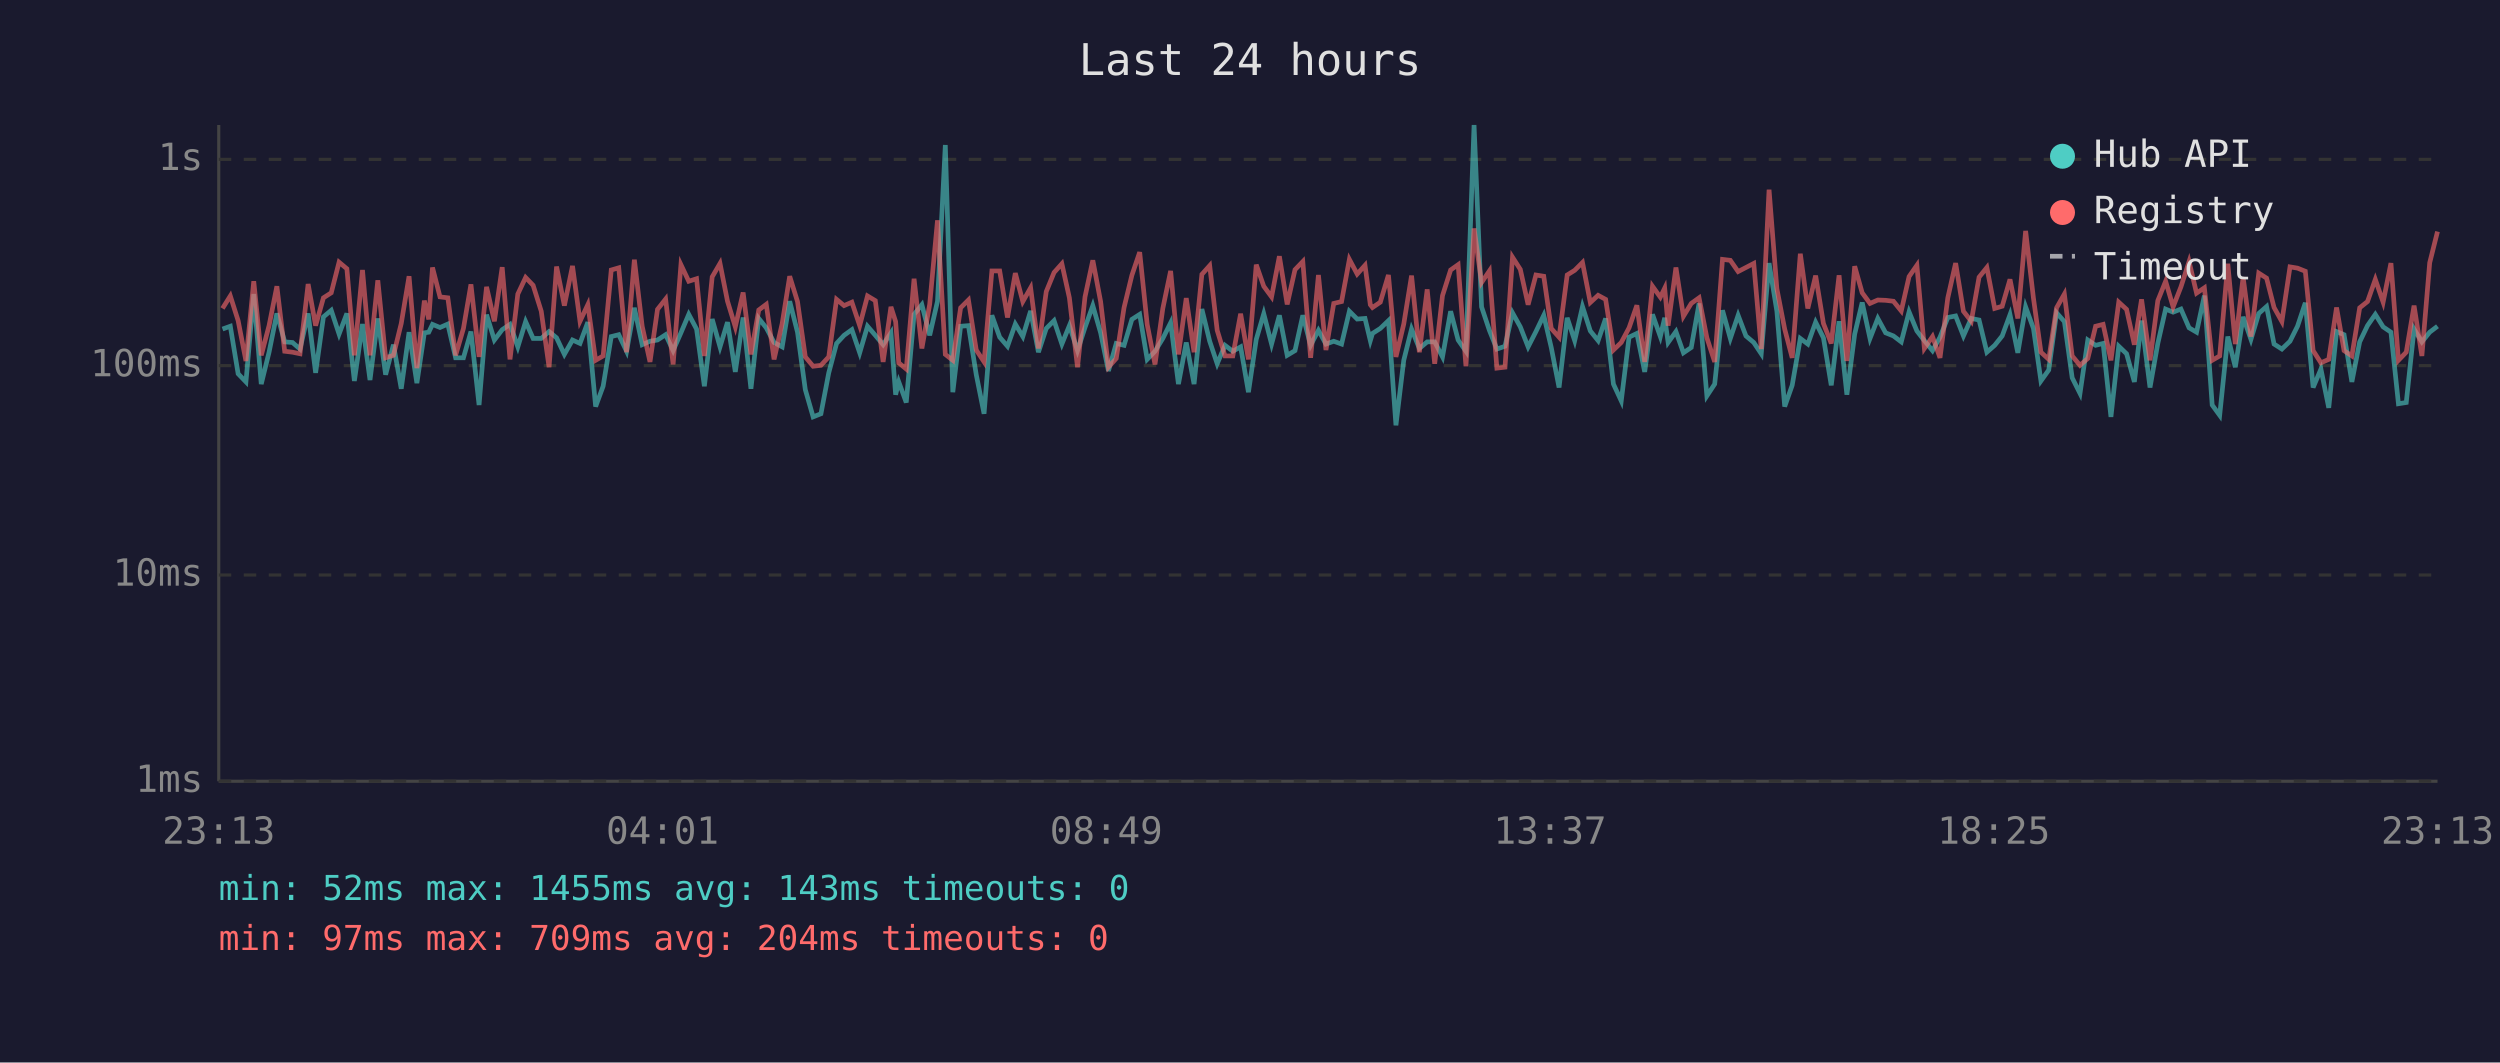
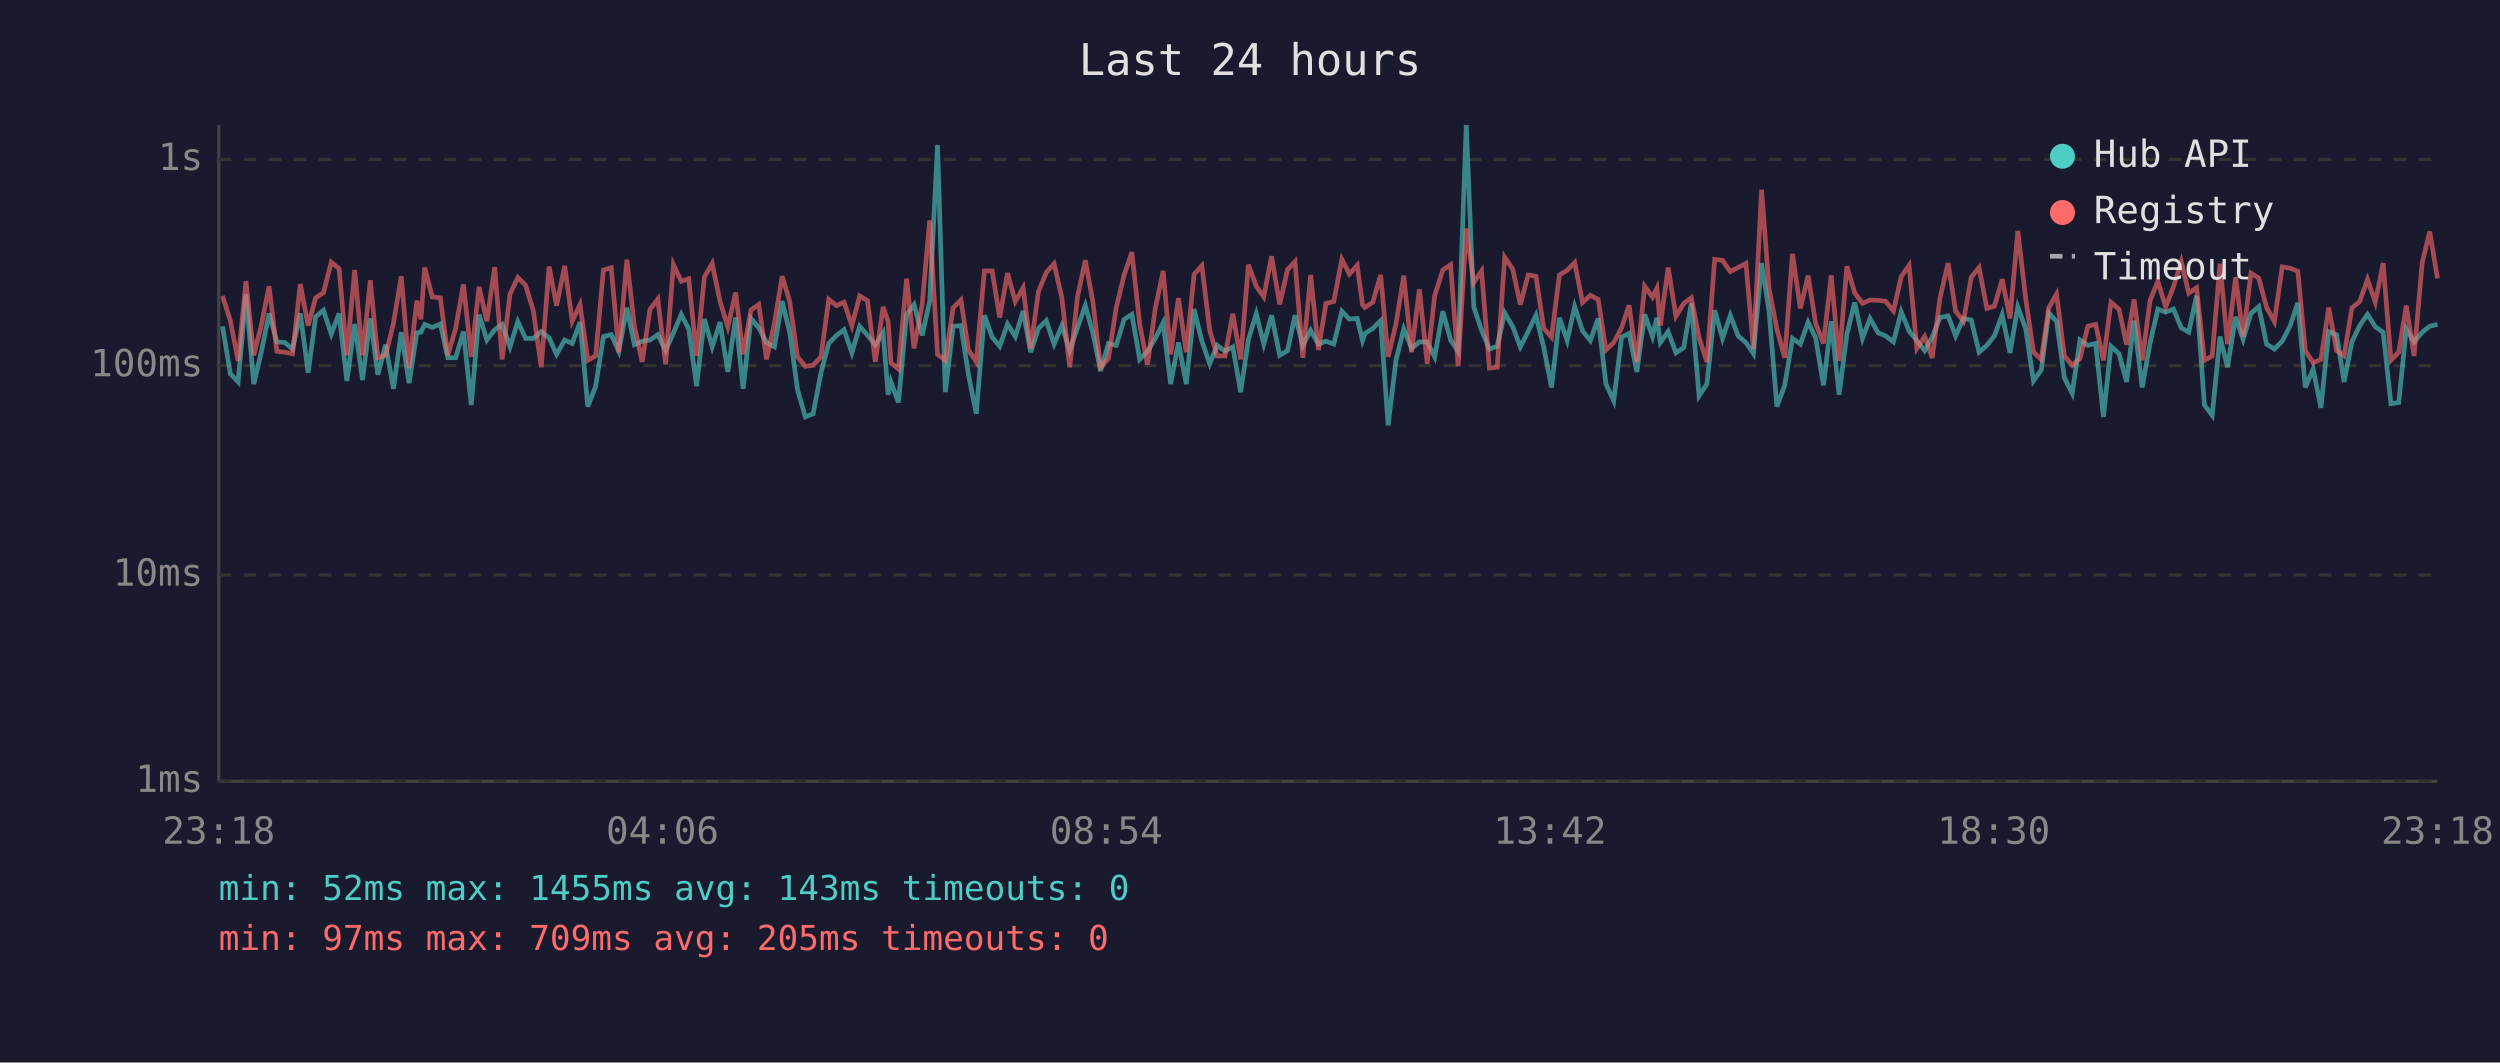
<svg xmlns="http://www.w3.org/2000/svg" viewBox="0 0 800 340" font-family="monospace" font-size="12">
  <rect width="800" height="340" fill="#1a1a2e" />
  <text x="400" y="24" fill="#e0e0e0" font-size="14" text-anchor="middle">Last 24 hours</text>
  <line x1="70" y1="40" x2="70" y2="250" stroke="#444" stroke-width="1" />
  <line x1="70" y1="250" x2="780" y2="250" stroke="#444" stroke-width="1" />
  <line x1="70" y1="250" x2="780" y2="250" stroke="#333" stroke-width="1" stroke-dasharray="4" />
  <text x="65" y="250" fill="#888" text-anchor="end" dominant-baseline="middle">1ms</text>
  <line x1="70" y1="184" x2="780" y2="184" stroke="#333" stroke-width="1" stroke-dasharray="4" />
  <text x="65" y="184" fill="#888" text-anchor="end" dominant-baseline="middle">10ms</text>
  <line x1="70" y1="117" x2="780" y2="117" stroke="#333" stroke-width="1" stroke-dasharray="4" />
  <text x="65" y="117" fill="#888" text-anchor="end" dominant-baseline="middle">100ms</text>
  <line x1="70" y1="51" x2="780" y2="51" stroke="#333" stroke-width="1" stroke-dasharray="4" />
  <text x="65" y="51" fill="#888" text-anchor="end" dominant-baseline="middle">1s</text>
-   <text x="70" y="270" fill="#888" text-anchor="middle">23:13</text>
-   <text x="212" y="270" fill="#888" text-anchor="middle">04:01</text>
-   <text x="354" y="270" fill="#888" text-anchor="middle">08:49</text>
-   <text x="496" y="270" fill="#888" text-anchor="middle">13:37</text>
-   <text x="638" y="270" fill="#888" text-anchor="middle">18:25</text>
-   <text x="780" y="270" fill="#888" text-anchor="middle">23:13</text>
-   <polyline points="71.2,105.3 73.7,104.4 76.2,119.6 78.7,122.2 81.2,94.1 83.6,122.9 86.1,112.7 88.6,100.3 91.1,109.4 93.6,109.6 96.0,111.7 98.6,100.3 101.0,119.3 103.5,101.4 106.0,99.3 108.5,106.9 111.0,100.3 113.4,121.9 116.0,103.7 118.4,121.6 120.9,101.9 123.4,119.9 125.9,110.3 128.4,124.4 130.9,106.3 133.4,122.6 135.8,106.5 137.2,106.3 138.4,103.8 140.8,104.8 143.3,103.7 145.8,114.5 148.3,114.5 150.7,106.1 153.3,129.6 155.7,100.7 158.2,108.8 160.7,105.5 163.2,103.8 165.7,111.0 168.2,102.9 170.6,108.3 173.2,108.3 175.7,106.1 178.1,108.1 180.6,113.4 183.2,108.8 185.6,109.9 188.1,103.1 190.6,130.1 193.0,123.6 195.6,107.7 198.0,107.1 200.5,112.4 203.0,98.5 205.5,110.3 208.0,109.2 210.4,108.8 213.0,107.1 215.4,112.2 217.9,106.5 220.4,100.6 222.9,105.3 225.4,123.6 227.9,102.1 230.4,111.0 232.8,103.1 235.3,119.0 237.8,101.6 240.3,124.4 242.8,101.9 245.2,104.9 247.7,109.6 250.3,111.0 252.7,96.4 255.2,106.3 257.7,124.7 260.2,133.4 262.7,132.4 265.2,119.3 267.7,109.9 270.1,107.3 272.6,105.5 275.1,112.9 277.6,104.4 280.1,107.3 282.6,110.3 285.1,106.5 286.6,126.3 287.6,122.2 290.0,128.8 292.5,100.6 295.0,97.5 297.5,107.3 300.0,96.4 302.5,46.4 304.9,125.5 307.4,104.4 309.9,104.2 312.4,119.9 314.9,132.4 317.4,100.9 319.9,107.9 322.4,110.8 324.9,103.7 327.3,107.7 329.8,99.5 332.3,112.7 334.8,105.1 337.3,102.6 339.8,110.1 342.2,104.2 344.8,112.2 347.2,104.8 349.7,97.8 352.2,106.5 354.7,118.7 357.2,109.9 359.7,110.5 362.2,102.2 364.7,100.6 367.1,115.0 369.6,112.4 372.1,108.3 374.6,103.3 377.1,122.9 379.6,109.6 382.1,122.9 384.6,98.9 387.1,109.2 389.5,116.4 392.0,110.5 394.5,112.4 397.0,111.0 399.5,125.5 402.0,108.6 404.4,100.4 406.9,110.1 409.4,100.9 411.9,113.7 414.4,112.2 416.9,100.9 419.4,110.5 421.9,105.7 424.3,110.1 426.8,109.2 429.3,110.1 431.8,99.6 434.3,102.1 436.8,101.9 438.5,109.0 439.2,106.7 441.7,105.1 444.3,102.6 446.7,136.1 449.2,115.3 451.7,105.3 454.2,111.5 456.7,109.4 459.1,109.4 461.6,114.2 464.2,99.6 466.6,108.8 469.1,112.4 471.7,40.0 474.1,98.2 476.6,105.7 479.0,111.7 481.6,110.8 484.0,100.1 486.5,104.6 489.0,111.0 491.5,106.1 494.0,100.9 496.4,111.2 498.9,124.0 501.5,101.7 503.9,109.0 506.4,98.1 508.9,105.9 511.4,109.0 513.8,101.9 516.3,122.9 518.8,128.3 521.3,107.9 523.8,106.7 526.3,119.0 528.8,100.6 531.3,107.7 532.7,101.7 533.8,109.6 536.3,106.1 538.7,112.9 541.2,111.2 543.7,97.1 546.2,126.7 548.7,122.9 551.2,99.3 553.7,108.3 556.2,100.9 558.7,107.5 561.2,109.6 563.6,113.2 566.1,84.2 568.6,99.6 571.1,130.1 573.5,123.3 576.1,108.3 578.5,110.1 581.0,103.1 583.5,108.1 586.0,123.3 588.5,102.8 591.0,126.3 593.5,106.9 595.9,96.8 598.4,108.3 600.9,101.9 603.4,106.5 605.9,107.5 608.4,109.4 610.9,99.8 613.4,105.9 615.8,109.0 618.4,112.2 620.8,107.9 623.3,101.6 625.8,101.1 628.3,107.5 630.8,101.9 633.3,102.4 635.8,112.7 638.3,110.5 640.7,107.5 643.2,100.7 645.7,112.9 648.2,98.2 650.7,105.1 653.1,121.9 655.6,118.4 658.1,100.1 660.6,102.9 663.1,120.9 665.6,125.9 668.1,108.8 670.6,110.5 673.0,109.9 675.5,133.4 678.0,110.8 680.5,113.2 683.0,122.2 685.3,102.6 688.0,124.0 690.5,109.9 693.0,98.9 695.4,99.9 697.9,98.9 700.5,104.9 702.9,106.3 705.4,94.6 707.9,129.6 710.3,132.9 712.9,107.7 715.3,117.5 717.8,101.4 720.3,108.6 722.8,100.3 725.3,98.1 727.7,110.1 730.2,111.7 732.8,109.2 735.2,104.4 737.7,96.9 740.2,124.0 742.7,118.1 745.2,130.5 747.7,106.1 750.1,107.1 752.6,122.2 755.1,109.4 757.6,104.2 760.1,100.6 762.6,104.6 765.1,106.3 767.5,129.2 770.0,128.8 772.5,105.3 775.0,109.4 777.5,106.3 780.0,104.4" fill="none" stroke="#4ecdc4" stroke-width="1.5" opacity="0.6" />
-   <polyline points="71.2,98.7 73.7,94.7 76.2,102.6 78.7,115.5 81.2,90.0 83.6,113.7 86.1,104.2 88.6,91.6 91.1,112.4 93.6,112.7 96.0,113.2 98.6,90.9 101.0,104.2 103.5,95.3 106.0,93.7 108.5,83.9 111.0,86.0 113.4,113.7 116.0,86.4 118.4,113.7 120.9,89.7 123.4,114.5 125.9,113.7 128.4,103.5 130.9,88.4 133.4,117.8 135.8,96.2 137.2,102.2 138.4,85.6 140.8,95.0 143.3,95.3 145.8,113.7 148.3,105.1 150.7,91.0 153.3,114.2 155.7,91.8 158.2,102.8 160.7,85.5 163.2,115.0 165.7,94.1 168.2,88.8 170.6,91.3 173.2,99.6 175.7,117.5 178.1,85.3 180.6,97.8 183.2,85.1 185.6,102.8 188.1,97.5 190.6,115.3 193.0,113.9 195.6,86.4 198.0,85.7 200.5,112.7 203.0,83.1 205.5,104.4 208.0,115.8 210.4,99.0 213.0,95.7 215.4,116.6 217.9,84.7 220.4,90.0 222.9,89.2 225.4,113.9 227.9,88.6 230.4,84.3 232.8,96.4 235.3,104.6 237.8,93.6 240.3,113.4 242.8,99.2 245.2,97.4 247.7,115.0 250.3,103.5 252.7,88.4 255.2,96.5 257.7,114.2 260.2,117.2 262.7,116.9 265.2,114.2 267.7,95.8 270.1,97.8 272.6,96.7 275.1,104.2 277.6,94.7 280.1,96.2 282.6,115.8 285.1,98.2 286.6,102.9 287.6,116.1 290.0,118.1 292.5,89.2 295.0,111.5 297.5,97.4 300.0,70.5 302.5,113.4 304.9,115.3 307.4,98.5 309.9,96.0 312.4,112.0 314.9,115.8 317.4,86.7 319.9,86.7 322.4,101.6 324.9,87.4 327.3,96.5 329.8,92.1 332.3,111.5 334.8,93.3 337.3,87.2 339.8,84.4 342.2,95.3 344.8,117.5 347.2,95.0 349.7,83.3 352.2,96.5 354.7,117.5 357.2,114.7 359.7,98.4 362.2,88.1 364.7,80.7 367.1,103.8 369.6,116.6 372.1,98.7 374.6,86.7 377.1,113.4 379.6,95.4 382.1,112.7 384.6,87.8 387.1,85.0 389.5,105.7 392.0,113.9 394.5,113.9 397.0,100.4 399.5,115.0 402.0,84.7 404.4,91.6 406.9,95.0 409.4,82.0 411.9,97.4 414.4,86.3 416.9,83.7 419.4,114.5 421.9,88.0 424.3,112.0 426.8,97.1 429.3,96.5 431.8,83.0 434.3,87.7 436.8,84.9 438.5,97.5 439.2,98.4 441.7,96.7 444.3,88.0 446.7,114.2 449.2,103.7 451.7,88.2 454.2,112.7 456.7,92.6 459.1,116.4 461.6,94.6 464.2,86.4 466.6,84.7 469.1,117.2 471.7,73.1 474.1,90.4 476.6,86.7 479.0,117.8 481.6,117.5 484.0,82.3 486.5,86.2 489.0,97.5 491.5,88.0 494.0,88.4 496.4,105.1 498.9,107.9 501.5,88.0 503.9,86.5 506.4,84.0 508.9,96.8 511.4,94.5 513.8,95.8 516.3,112.0 518.8,109.6 521.3,104.9 523.8,97.7 526.3,115.8 528.8,91.6 531.3,95.1 532.7,92.2 533.8,104.2 536.3,85.6 538.7,101.2 541.2,97.1 543.7,95.3 546.2,108.1 548.7,115.8 551.2,83.0 553.7,83.3 556.2,86.9 558.7,85.6 561.2,84.3 563.6,111.7 566.1,60.7 568.6,92.4 571.1,105.3 573.5,114.5 576.1,81.2 578.5,98.7 581.0,88.2 583.5,103.5 586.0,109.9 588.5,88.1 591.0,115.5 593.5,85.2 595.9,93.7 598.4,97.1 600.9,96.0 603.4,96.1 605.9,96.4 608.4,99.5 610.9,88.5 613.4,84.9 615.8,111.5 618.4,107.7 620.8,114.5 623.3,95.3 625.8,84.2 628.3,99.6 630.8,102.8 633.3,88.7 635.8,85.6 638.3,98.7 640.7,98.0 643.2,89.4 645.7,101.9 648.2,73.9 650.7,95.4 653.1,112.7 655.6,115.0 658.1,98.5 660.6,94.1 663.1,113.9 665.6,116.9 668.1,114.7 670.6,104.4 673.0,103.8 675.5,115.3 678.0,96.7 680.5,99.0 683.0,110.3 685.3,95.8 688.0,115.3 690.5,96.2 693.0,90.0 695.4,98.2 697.9,91.8 700.5,83.7 702.9,93.8 705.4,92.1 707.9,115.3 710.3,113.9 712.9,84.4 715.3,110.1 717.8,88.7 720.3,107.7 722.8,87.4 725.3,89.0 727.7,98.4 730.2,102.9 732.8,85.4 735.2,85.8 737.7,86.8 740.2,112.2 742.7,116.1 745.2,115.0 747.7,98.4 750.1,112.2 752.6,113.9 755.1,98.5 757.6,96.5 760.1,89.4 762.6,96.7 765.1,84.2 767.5,115.3 770.0,112.7 772.5,97.8 775.0,113.9 777.5,84.1 780.0,74.1" fill="none" stroke="#ff6b6b" stroke-width="1.5" opacity="0.6" />
+   <text x="70" y="270" fill="#888" text-anchor="middle">23:18</text>
+   <text x="212" y="270" fill="#888" text-anchor="middle">04:06</text>
+   <text x="354" y="270" fill="#888" text-anchor="middle">08:54</text>
+   <text x="496" y="270" fill="#888" text-anchor="middle">13:42</text>
+   <text x="638" y="270" fill="#888" text-anchor="middle">18:30</text>
+   <text x="780" y="270" fill="#888" text-anchor="middle">23:18</text>
+   <polyline points="71.2,104.4 73.7,119.6 76.2,122.2 78.7,94.1 81.2,122.9 83.6,112.7 86.1,100.3 88.6,109.4 91.1,109.6 93.6,111.7 96.1,100.3 98.6,119.3 101.0,101.4 103.5,99.3 106.0,106.9 108.5,100.3 111.0,121.9 113.5,103.7 116.0,121.6 118.5,101.9 120.9,119.9 123.4,110.3 125.9,124.4 128.4,106.3 130.9,122.6 133.4,106.5 134.7,106.3 135.9,103.8 138.3,104.8 140.9,103.7 143.3,114.5 145.8,114.5 148.3,106.1 150.8,129.6 153.3,100.7 155.8,108.8 158.3,105.5 160.7,103.8 163.2,111.0 165.7,102.9 168.2,108.3 170.7,108.3 173.2,106.1 175.7,108.1 178.1,113.4 180.7,108.8 183.1,109.9 185.6,103.1 188.1,130.1 190.6,123.6 193.1,107.7 195.6,107.1 198.0,112.4 200.6,98.5 203.0,110.3 205.5,109.2 208.0,108.8 210.5,107.1 213.0,112.2 215.5,106.5 218.0,100.6 220.4,105.3 222.9,123.6 225.4,102.1 227.9,111.0 230.4,103.1 232.9,119.0 235.4,101.6 237.8,124.4 240.3,101.9 242.8,104.9 245.3,109.6 247.8,111.0 250.3,96.4 252.7,106.3 255.2,124.7 257.7,133.4 260.2,132.4 262.7,119.3 265.2,109.9 267.7,107.3 270.1,105.5 272.6,112.9 275.1,104.4 277.6,107.3 280.1,110.3 282.6,106.5 284.2,126.3 285.1,122.2 287.5,128.8 290.1,100.6 292.5,97.5 295.1,107.3 297.5,96.4 300.0,46.4 302.5,125.5 305.0,104.4 307.5,104.2 309.9,119.9 312.4,132.4 315.0,100.9 317.5,107.9 319.9,110.8 322.4,103.7 324.9,107.7 327.4,99.5 329.8,112.7 332.3,105.1 334.8,102.6 337.3,110.1 339.8,104.2 342.3,112.2 344.8,104.8 347.3,97.8 349.7,106.5 352.2,118.7 354.7,109.9 357.2,110.5 359.7,102.2 362.2,100.6 364.7,115.0 367.2,112.4 369.7,108.3 372.2,103.3 374.6,122.9 377.1,109.6 379.6,122.9 382.1,98.9 384.6,109.2 387.1,116.4 389.5,110.5 392.0,112.4 394.5,111.0 397.0,125.5 399.5,108.6 402.0,100.4 404.4,110.1 406.9,100.9 409.5,113.7 412.0,112.2 414.4,100.9 416.9,110.5 419.4,105.7 421.9,110.1 424.3,109.2 426.8,110.1 429.4,99.6 431.8,102.1 434.3,101.9 436.0,109.0 436.8,106.7 439.3,105.1 441.8,102.6 444.2,136.1 446.7,115.3 449.2,105.3 451.7,111.5 454.2,109.4 456.7,109.4 459.1,114.2 461.7,99.6 464.2,108.8 466.6,112.4 469.2,40.0 471.6,98.2 474.1,105.7 476.6,111.7 479.1,110.8 481.5,100.1 484.1,104.6 486.5,111.0 489.0,106.1 491.5,100.9 494.0,111.2 496.5,124.0 499.0,101.7 501.5,109.0 503.9,98.1 506.4,105.9 508.9,109.0 511.4,101.9 513.9,122.9 516.4,128.3 518.9,107.9 521.3,106.7 523.8,119.0 526.3,100.6 528.8,107.7 530.2,101.7 531.3,109.6 533.8,106.1 536.3,112.9 538.8,111.2 541.2,97.1 543.7,126.7 546.2,122.9 548.7,99.3 551.2,108.3 553.7,100.9 556.2,107.5 558.7,109.6 561.1,113.2 563.7,84.2 566.1,99.6 568.6,130.1 571.1,123.3 573.6,108.3 576.1,110.1 578.6,103.1 581.0,108.1 583.5,123.3 586.0,102.8 588.5,126.3 591.0,106.9 593.5,96.8 596.0,108.3 598.4,101.9 601.0,106.5 603.4,107.5 605.9,109.4 608.4,99.8 610.9,105.9 613.4,109.0 615.9,112.2 618.3,107.9 620.8,101.6 623.4,101.1 625.8,107.5 628.3,101.9 630.8,102.4 633.3,112.7 635.8,110.5 638.2,107.5 640.7,100.7 643.2,112.9 645.7,98.2 648.2,105.1 650.7,121.9 653.2,118.4 655.6,100.1 658.1,102.9 660.6,120.9 663.1,125.9 665.6,108.8 668.1,110.5 670.6,109.9 673.1,133.4 675.5,110.8 678.1,113.2 680.5,122.2 682.9,102.6 685.5,124.0 688.0,109.9 690.5,98.9 693.0,99.9 695.5,98.9 698.0,104.9 700.4,106.3 702.9,94.6 705.4,129.6 707.9,132.9 710.4,107.7 712.8,117.5 715.4,101.4 717.8,108.6 720.3,100.3 722.8,98.1 725.3,110.1 727.8,111.7 730.3,109.2 732.8,104.4 735.3,96.9 737.7,124.0 740.2,118.1 742.7,130.5 745.2,106.1 747.7,107.1 750.1,122.2 752.6,109.4 755.1,104.2 757.6,100.6 760.1,104.6 762.6,106.3 765.1,129.2 767.6,128.8 770.0,105.3 772.5,109.4 775.1,106.3 777.5,104.4 780.0,103.8" fill="none" stroke="#4ecdc4" stroke-width="1.5" opacity="0.6" />
+   <polyline points="71.2,94.7 73.7,102.6 76.2,115.5 78.7,90.0 81.2,113.7 83.6,104.2 86.1,91.6 88.6,112.4 91.1,112.7 93.6,113.2 96.1,90.9 98.6,104.2 101.0,95.3 103.5,93.7 106.0,83.9 108.5,86.0 111.0,113.7 113.5,86.4 116.0,113.7 118.5,89.7 120.9,114.5 123.4,113.7 125.9,103.5 128.4,88.4 130.9,117.8 133.4,96.2 134.7,102.2 135.9,85.6 138.3,95.0 140.9,95.3 143.3,113.7 145.8,105.1 148.3,91.0 150.8,114.2 153.3,91.8 155.8,102.8 158.3,85.5 160.7,115.0 163.2,94.1 165.7,88.8 168.2,91.3 170.7,99.6 173.2,117.5 175.7,85.3 178.1,97.8 180.7,85.1 183.1,102.8 185.6,97.5 188.1,115.3 190.6,113.9 193.1,86.4 195.6,85.7 198.0,112.7 200.6,83.1 203.0,104.4 205.5,115.8 208.0,99.0 210.5,95.7 213.0,116.6 215.5,84.7 218.0,90.0 220.4,89.2 222.9,113.9 225.4,88.6 227.9,84.3 230.4,96.4 232.9,104.6 235.4,93.6 237.8,113.4 240.3,99.2 242.8,97.4 245.3,115.0 247.8,103.5 250.3,88.4 252.7,96.5 255.2,114.2 257.7,117.2 260.2,116.9 262.7,114.2 265.2,95.8 267.7,97.8 270.1,96.7 272.6,104.2 275.1,94.7 277.6,96.2 280.1,115.8 282.6,98.2 284.2,102.9 285.1,116.1 287.5,118.1 290.1,89.2 292.5,111.5 295.1,97.4 297.5,70.5 300.0,113.4 302.5,115.3 305.0,98.5 307.5,96.0 309.9,112.0 312.4,115.8 315.0,86.7 317.5,86.7 319.9,101.6 322.4,87.4 324.9,96.5 327.4,92.1 329.8,111.5 332.3,93.3 334.8,87.2 337.3,84.4 339.8,95.3 342.3,117.5 344.8,95.0 347.3,83.3 349.7,96.5 352.2,117.5 354.7,114.7 357.2,98.4 359.7,88.1 362.2,80.7 364.7,103.8 367.2,116.6 369.7,98.7 372.2,86.7 374.6,113.4 377.1,95.4 379.6,112.7 382.1,87.8 384.6,85.0 387.1,105.7 389.5,113.9 392.0,113.9 394.5,100.4 397.0,115.0 399.5,84.7 402.0,91.6 404.4,95.0 406.9,82.0 409.5,97.4 412.0,86.3 414.4,83.7 416.9,114.5 419.4,88.0 421.9,112.0 424.3,97.1 426.8,96.5 429.4,83.0 431.8,87.7 434.3,84.9 436.0,97.5 436.8,98.4 439.3,96.7 441.8,88.0 444.2,114.2 446.7,103.7 449.2,88.2 451.7,112.7 454.2,92.6 456.7,116.4 459.1,94.6 461.7,86.4 464.2,84.7 466.6,117.2 469.2,73.1 471.6,90.4 474.1,86.7 476.6,117.8 479.1,117.5 481.5,82.3 484.1,86.2 486.5,97.5 489.0,88.0 491.5,88.4 494.0,105.1 496.5,107.9 499.0,88.0 501.5,86.5 503.9,84.0 506.4,96.8 508.9,94.5 511.4,95.8 513.9,112.0 516.4,109.6 518.9,104.9 521.3,97.7 523.8,115.8 526.3,91.6 528.8,95.1 530.2,92.2 531.3,104.2 533.8,85.6 536.3,101.2 538.8,97.1 541.2,95.3 543.7,108.1 546.2,115.8 548.7,83.0 551.2,83.3 553.7,86.9 556.2,85.6 558.7,84.3 561.1,111.7 563.7,60.7 566.1,92.4 568.6,105.3 571.1,114.5 573.6,81.2 576.1,98.7 578.6,88.2 581.0,103.5 583.5,109.9 586.0,88.1 588.5,115.5 591.0,85.2 593.5,93.7 596.0,97.1 598.4,96.0 601.0,96.1 603.4,96.4 605.9,99.5 608.4,88.5 610.9,84.9 613.4,111.5 615.9,107.7 618.3,114.5 620.8,95.3 623.4,84.2 625.8,99.6 628.3,102.8 630.8,88.7 633.3,85.6 635.8,98.7 638.2,98.0 640.7,89.4 643.2,101.9 645.7,73.9 648.2,95.4 650.7,112.7 653.2,115.0 655.6,98.5 658.1,94.1 660.6,113.9 663.1,116.9 665.6,114.7 668.1,104.4 670.6,103.8 673.1,115.3 675.5,96.7 678.1,99.0 680.5,110.3 682.9,95.8 685.5,115.3 688.0,96.2 690.5,90.0 693.0,98.2 695.5,91.8 698.0,83.7 700.4,93.8 702.9,92.1 705.4,115.3 707.9,113.9 710.4,84.4 712.8,110.1 715.4,88.7 717.8,107.7 720.3,87.4 722.8,89.0 725.3,98.4 727.8,102.9 730.3,85.4 732.8,85.8 735.3,86.8 737.7,112.2 740.2,116.1 742.7,115.0 745.2,98.4 747.7,112.2 750.1,113.9 752.6,98.5 755.1,96.5 757.6,89.4 760.1,96.7 762.6,84.2 765.1,115.3 767.6,112.7 770.0,97.8 772.5,113.9 775.1,84.1 777.5,74.1 780.0,89.1" fill="none" stroke="#ff6b6b" stroke-width="1.5" opacity="0.6" />
  <circle cx="660" cy="50" r="4" fill="#4ecdc4" />
  <text x="670" y="50" fill="#e0e0e0" dominant-baseline="middle">Hub API</text>
  <circle cx="660" cy="68" r="4" fill="#ff6b6b" />
  <text x="670" y="68" fill="#e0e0e0" dominant-baseline="middle">Registry</text>
  <line x1="656" y1="82" x2="664" y2="82" stroke="#e0e0e0" stroke-width="1.5" stroke-dasharray="4,3" opacity="0.7" />
  <text x="670" y="86" fill="#e0e0e0" dominant-baseline="middle">Timeout</text>
  <text x="70" y="288" fill="#4ecdc4" font-size="11">min: 52ms  max: 1455ms  avg: 143ms  timeouts: 0</text>
-   <text x="70" y="304" fill="#ff6b6b" font-size="11">min: 97ms  max: 709ms  avg: 204ms  timeouts: 0</text>
+   <text x="70" y="304" fill="#ff6b6b" font-size="11">min: 97ms  max: 709ms  avg: 205ms  timeouts: 0</text>
</svg>
